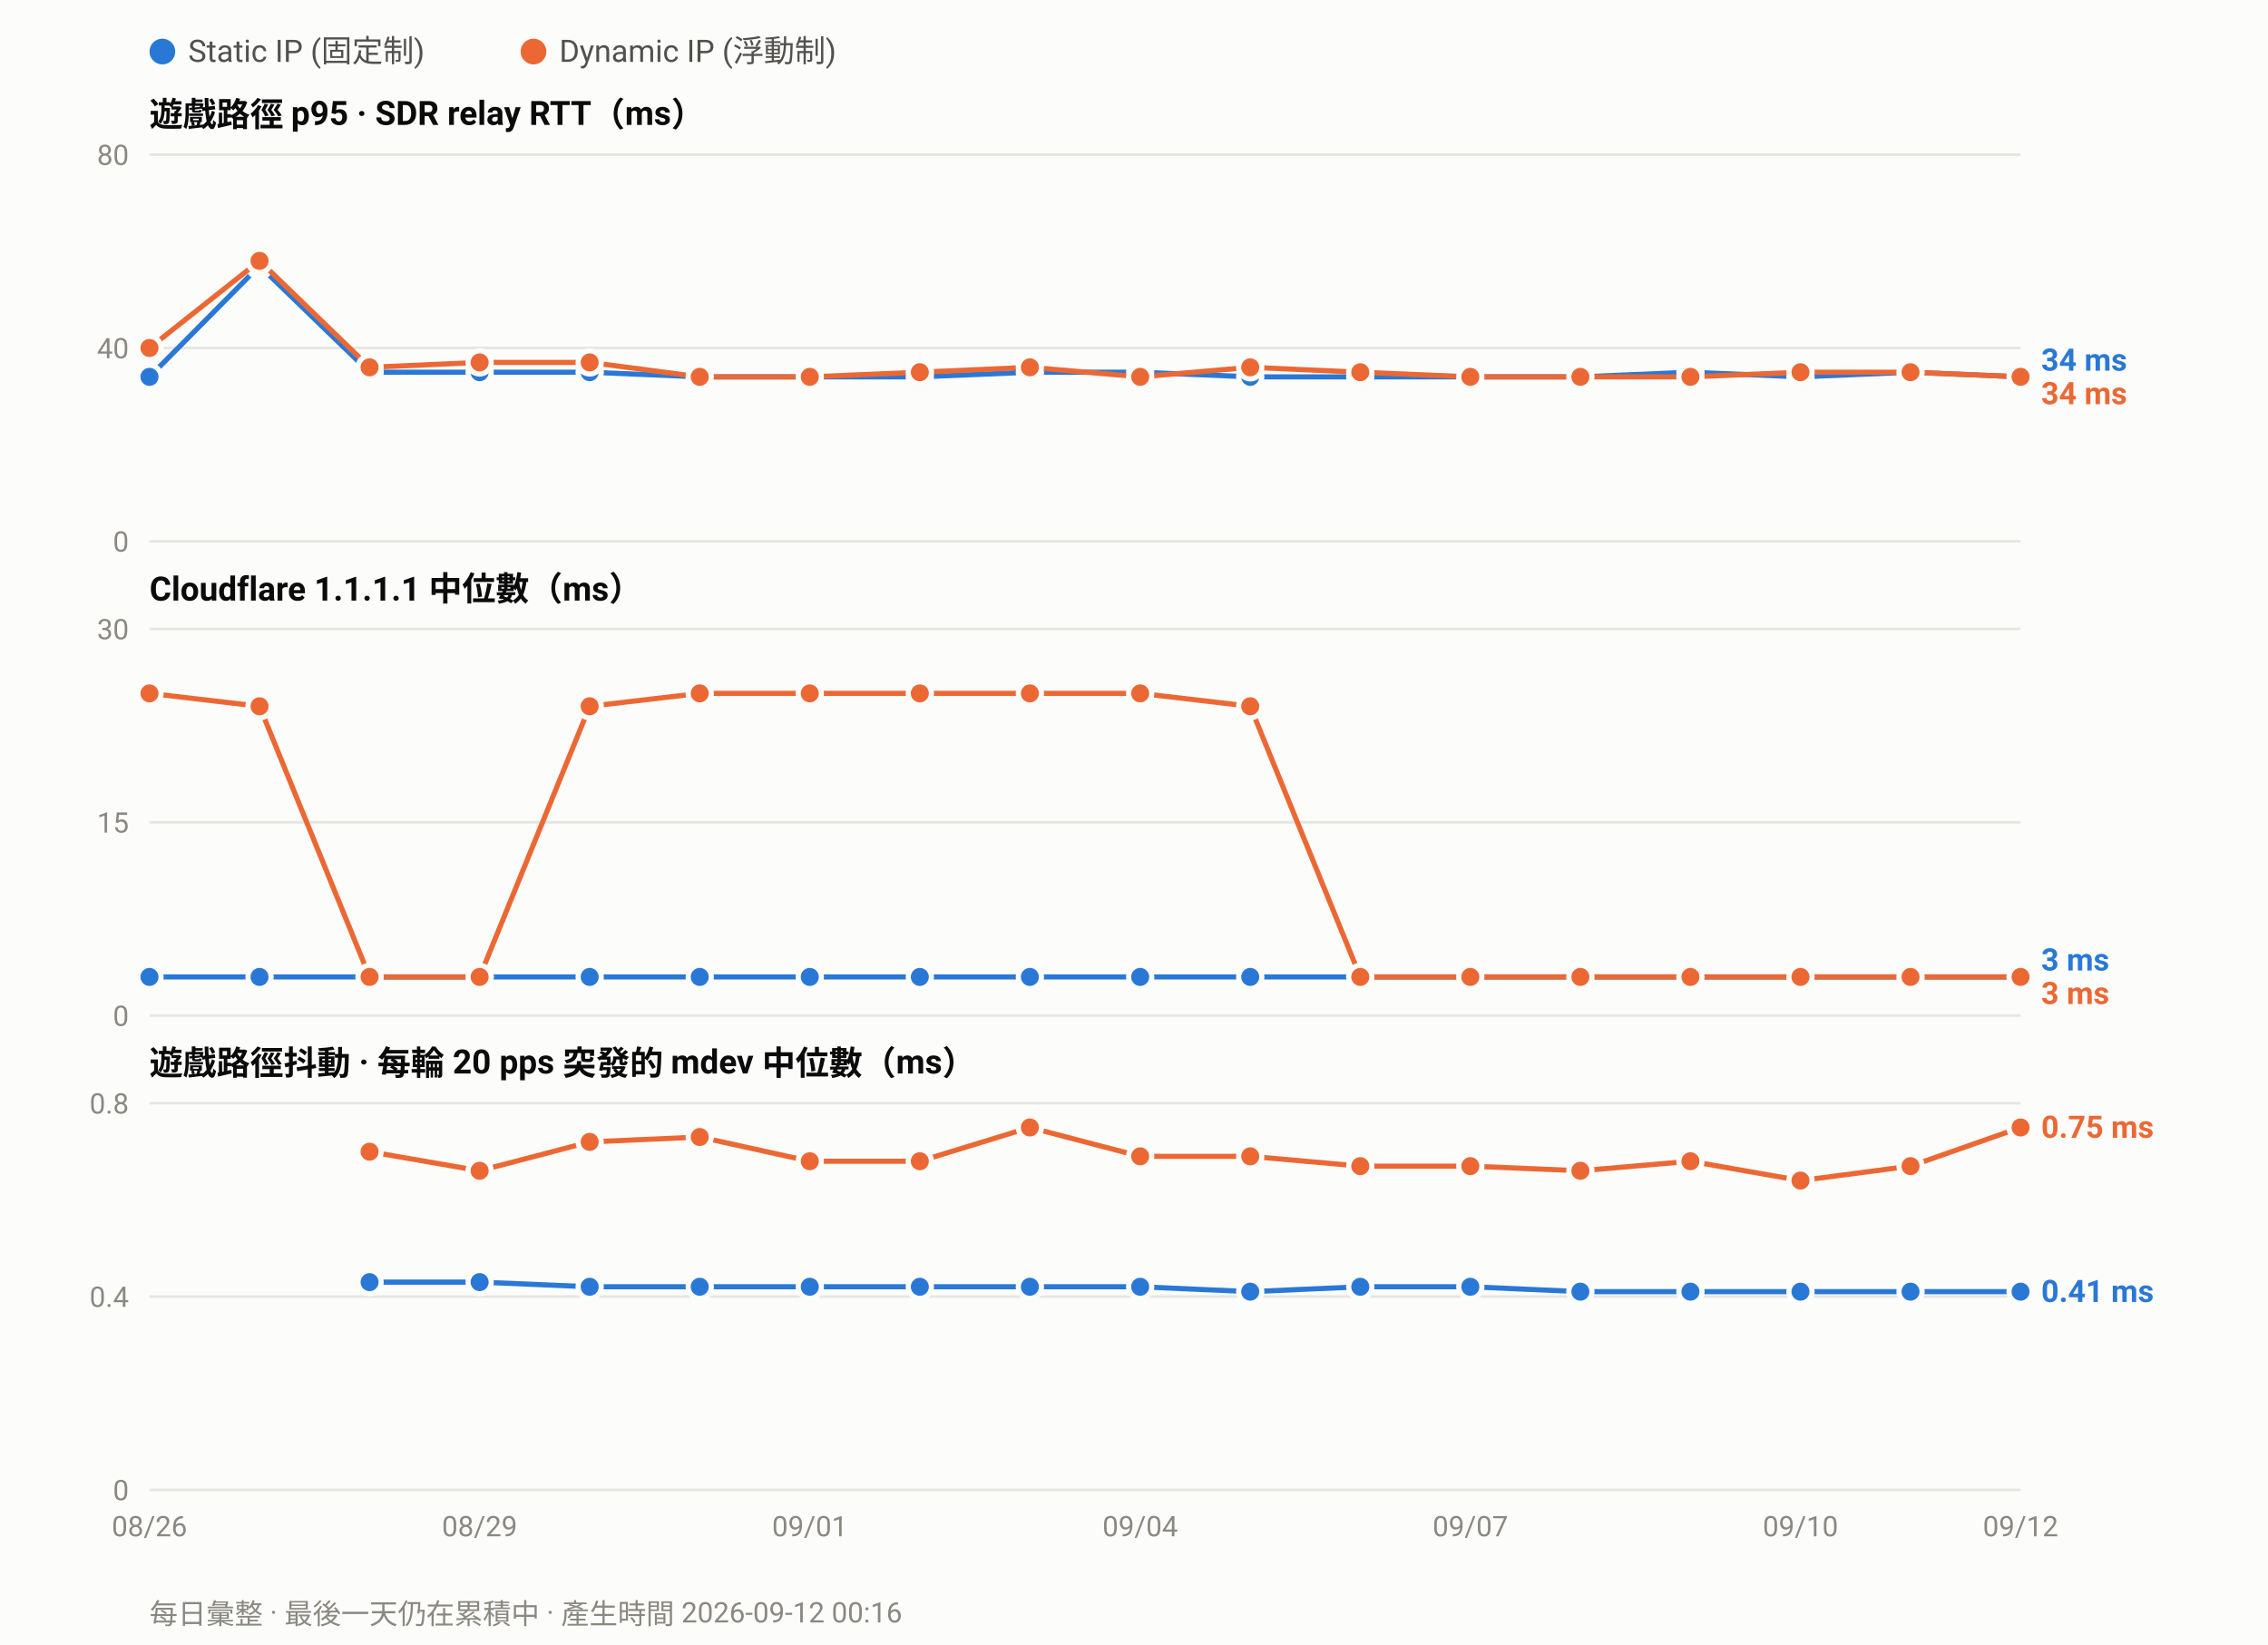
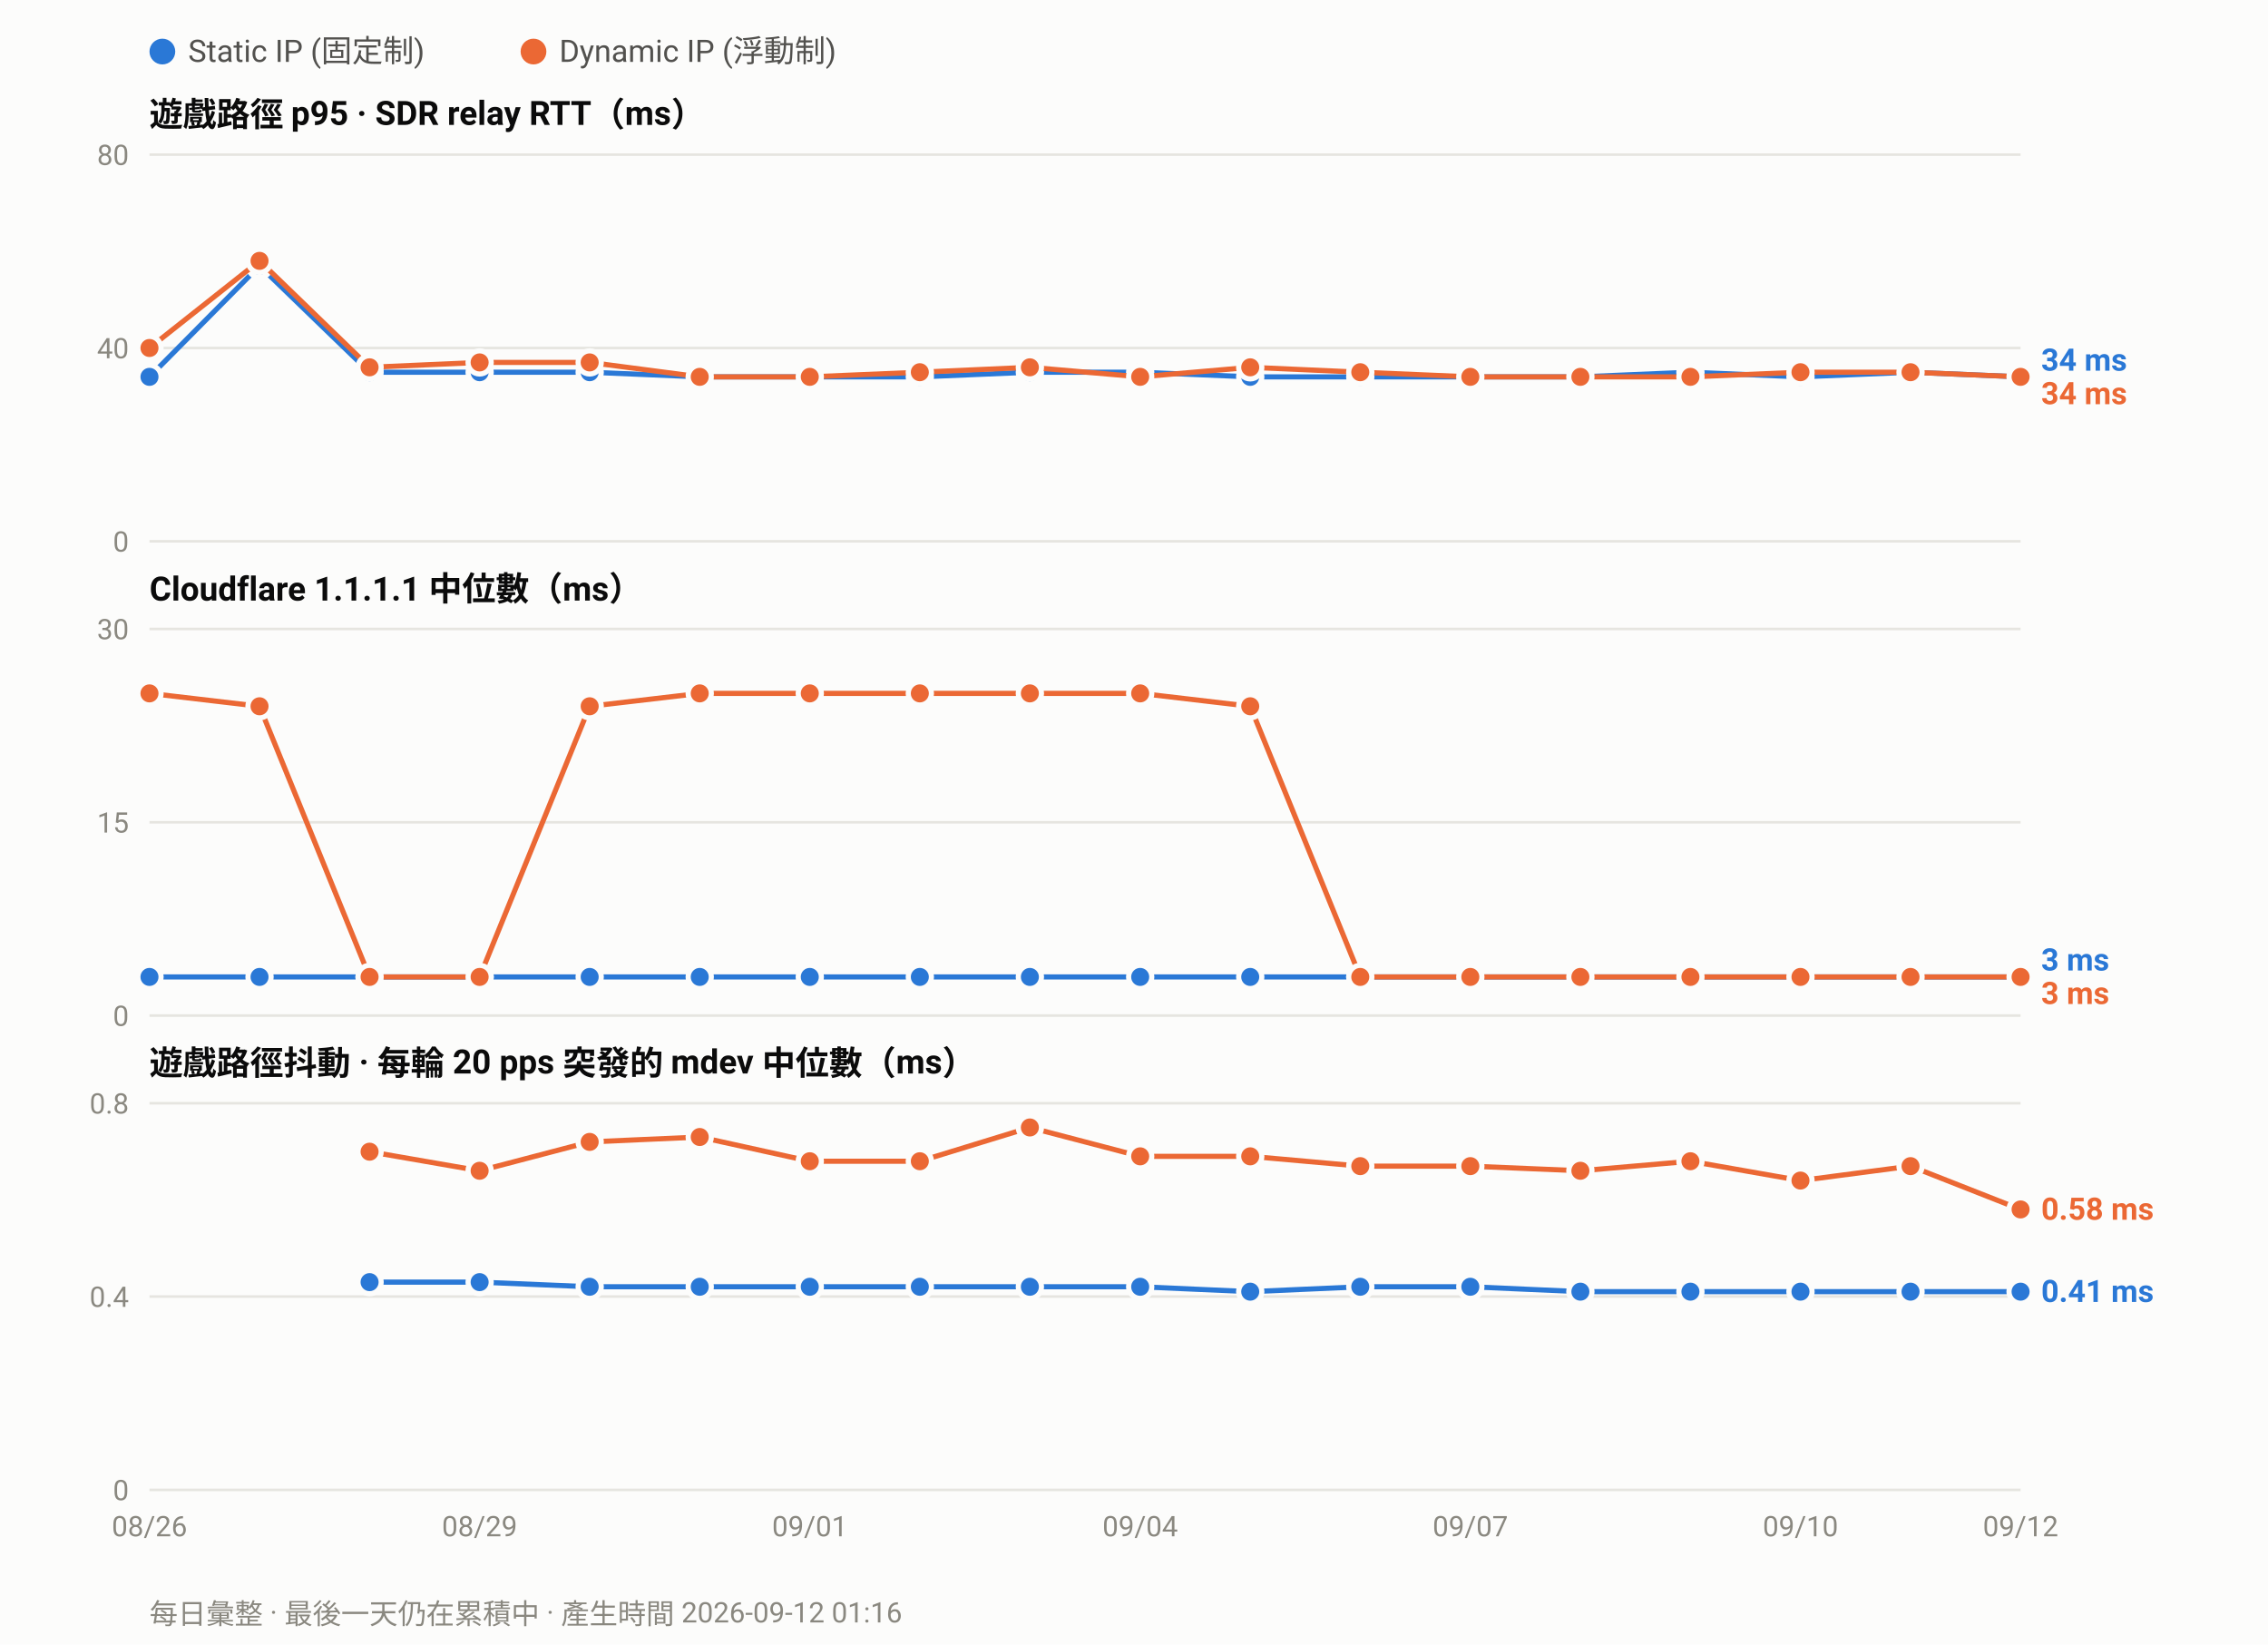
<svg xmlns="http://www.w3.org/2000/svg" width="880" height="638" viewBox="0 0 880 638" font-family="ui-sans-serif,-apple-system,Segoe UI,Roboto,Helvetica,Arial,sans-serif">
  <rect width="880" height="638" fill="#fcfcfb" />
  <circle cx="63.0" cy="20" r="5" fill="#2a78d6" />
  <text x="73.0" y="24" font-size="12" fill="#52514e">Static IP (固定制)</text>
  <circle cx="207.0" cy="20" r="5" fill="#eb6834" />
  <text x="217.0" y="24" font-size="12" fill="#52514e">Dynamic IP (浮動制)</text>
  <text x="58" y="49.0" font-size="13" font-weight="600" fill="#0b0b0b">遊戲路徑 p95 · SDR relay RTT（ms）</text>
  <line x1="58" y1="210.0" x2="784.0" y2="210.0" stroke="#e6e5e0" stroke-width="1" />
  <text x="50" y="214.0" font-size="11" text-anchor="end" fill="#8a8880">0</text>
  <line x1="58" y1="135.0" x2="784.0" y2="135.0" stroke="#e6e5e0" stroke-width="1" />
  <text x="50" y="139.0" font-size="11" text-anchor="end" fill="#8a8880">40</text>
  <line x1="58" y1="60.0" x2="784.0" y2="60.0" stroke="#e6e5e0" stroke-width="1" />
  <text x="50" y="64.0" font-size="11" text-anchor="end" fill="#8a8880">80</text>
  <polyline fill="none" stroke="#2a78d6" stroke-width="2" stroke-linejoin="round" points="58.0,146.2 100.7,103.1 143.4,144.4 186.1,144.4 228.8,144.4 271.5,146.2 314.2,146.2 356.9,146.2 399.6,144.4 442.4,144.4 485.1,146.2 527.8,146.2 570.5,146.2 613.2,146.2 655.9,144.4 698.6,146.2 741.3,144.4 784.0,146.2" />
  <circle cx="58.0" cy="146.2" r="4.5" fill="#2a78d6" stroke="#fcfcfb" stroke-width="2" />
  <circle cx="100.7" cy="103.1" r="4.5" fill="#2a78d6" stroke="#fcfcfb" stroke-width="2" />
  <circle cx="143.4" cy="144.4" r="4.5" fill="#2a78d6" stroke="#fcfcfb" stroke-width="2" />
  <circle cx="186.1" cy="144.4" r="4.5" fill="#2a78d6" stroke="#fcfcfb" stroke-width="2" />
  <circle cx="228.8" cy="144.4" r="4.5" fill="#2a78d6" stroke="#fcfcfb" stroke-width="2" />
  <circle cx="271.5" cy="146.2" r="4.5" fill="#2a78d6" stroke="#fcfcfb" stroke-width="2" />
  <circle cx="314.2" cy="146.2" r="4.5" fill="#2a78d6" stroke="#fcfcfb" stroke-width="2" />
  <circle cx="356.9" cy="146.2" r="4.5" fill="#2a78d6" stroke="#fcfcfb" stroke-width="2" />
  <circle cx="399.6" cy="144.4" r="4.5" fill="#2a78d6" stroke="#fcfcfb" stroke-width="2" />
  <circle cx="442.4" cy="144.4" r="4.5" fill="#2a78d6" stroke="#fcfcfb" stroke-width="2" />
  <circle cx="485.1" cy="146.2" r="4.5" fill="#2a78d6" stroke="#fcfcfb" stroke-width="2" />
  <circle cx="527.8" cy="146.2" r="4.5" fill="#2a78d6" stroke="#fcfcfb" stroke-width="2" />
  <circle cx="570.5" cy="146.2" r="4.5" fill="#2a78d6" stroke="#fcfcfb" stroke-width="2" />
  <circle cx="613.2" cy="146.2" r="4.5" fill="#2a78d6" stroke="#fcfcfb" stroke-width="2" />
  <circle cx="655.9" cy="144.4" r="4.5" fill="#2a78d6" stroke="#fcfcfb" stroke-width="2" />
  <circle cx="698.6" cy="146.2" r="4.5" fill="#2a78d6" stroke="#fcfcfb" stroke-width="2" />
  <circle cx="741.3" cy="144.4" r="4.5" fill="#2a78d6" stroke="#fcfcfb" stroke-width="2" />
  <circle cx="784.0" cy="146.2" r="4.5" fill="#2a78d6" stroke="#fcfcfb" stroke-width="2" />
  <polyline fill="none" stroke="#eb6834" stroke-width="2" stroke-linejoin="round" points="58.0,135.0 100.7,101.2 143.4,142.5 186.1,140.6 228.8,140.6 271.5,146.2 314.2,146.2 356.9,144.4 399.6,142.5 442.4,146.2 485.1,142.5 527.8,144.4 570.5,146.2 613.2,146.2 655.9,146.2 698.6,144.4 741.3,144.4 784.0,146.2" />
  <circle cx="58.0" cy="135.0" r="4.5" fill="#eb6834" stroke="#fcfcfb" stroke-width="2" />
  <circle cx="100.7" cy="101.2" r="4.5" fill="#eb6834" stroke="#fcfcfb" stroke-width="2" />
  <circle cx="143.4" cy="142.5" r="4.5" fill="#eb6834" stroke="#fcfcfb" stroke-width="2" />
  <circle cx="186.1" cy="140.6" r="4.5" fill="#eb6834" stroke="#fcfcfb" stroke-width="2" />
  <circle cx="228.8" cy="140.6" r="4.5" fill="#eb6834" stroke="#fcfcfb" stroke-width="2" />
  <circle cx="271.5" cy="146.2" r="4.5" fill="#eb6834" stroke="#fcfcfb" stroke-width="2" />
  <circle cx="314.2" cy="146.2" r="4.5" fill="#eb6834" stroke="#fcfcfb" stroke-width="2" />
  <circle cx="356.9" cy="144.4" r="4.5" fill="#eb6834" stroke="#fcfcfb" stroke-width="2" />
  <circle cx="399.6" cy="142.5" r="4.5" fill="#eb6834" stroke="#fcfcfb" stroke-width="2" />
  <circle cx="442.4" cy="146.2" r="4.5" fill="#eb6834" stroke="#fcfcfb" stroke-width="2" />
  <circle cx="485.1" cy="142.5" r="4.5" fill="#eb6834" stroke="#fcfcfb" stroke-width="2" />
  <circle cx="527.8" cy="144.4" r="4.5" fill="#eb6834" stroke="#fcfcfb" stroke-width="2" />
  <circle cx="570.5" cy="146.2" r="4.5" fill="#eb6834" stroke="#fcfcfb" stroke-width="2" />
  <circle cx="613.2" cy="146.2" r="4.5" fill="#eb6834" stroke="#fcfcfb" stroke-width="2" />
  <circle cx="655.9" cy="146.2" r="4.5" fill="#eb6834" stroke="#fcfcfb" stroke-width="2" />
  <circle cx="698.6" cy="144.4" r="4.5" fill="#eb6834" stroke="#fcfcfb" stroke-width="2" />
  <circle cx="741.3" cy="144.4" r="4.5" fill="#eb6834" stroke="#fcfcfb" stroke-width="2" />
  <circle cx="784.0" cy="146.2" r="4.5" fill="#eb6834" stroke="#fcfcfb" stroke-width="2" />
  <text x="792.0" y="143.8" font-size="12" font-weight="600" fill="#2a78d6">34 ms</text>
  <text x="792.0" y="156.8" font-size="12" font-weight="600" fill="#eb6834">34 ms</text>
  <text x="58" y="233.0" font-size="13" font-weight="600" fill="#0b0b0b">Cloudflare 1.1.1.1 中位數（ms）</text>
  <line x1="58" y1="394.0" x2="784.0" y2="394.0" stroke="#e6e5e0" stroke-width="1" />
  <text x="50" y="398.0" font-size="11" text-anchor="end" fill="#8a8880">0</text>
  <line x1="58" y1="319.0" x2="784.0" y2="319.0" stroke="#e6e5e0" stroke-width="1" />
  <text x="50" y="323.0" font-size="11" text-anchor="end" fill="#8a8880">15</text>
  <line x1="58" y1="244.0" x2="784.0" y2="244.0" stroke="#e6e5e0" stroke-width="1" />
  <text x="50" y="248.0" font-size="11" text-anchor="end" fill="#8a8880">30</text>
  <polyline fill="none" stroke="#2a78d6" stroke-width="2" stroke-linejoin="round" points="58.0,379.0 100.7,379.0 143.4,379.0 186.1,379.0 228.8,379.0 271.5,379.0 314.2,379.0 356.9,379.0 399.6,379.0 442.4,379.0 485.1,379.0 527.8,379.0 570.5,379.0 613.2,379.0 655.9,379.0 698.6,379.0 741.3,379.0 784.0,379.0" />
  <circle cx="58.0" cy="379.0" r="4.5" fill="#2a78d6" stroke="#fcfcfb" stroke-width="2" />
  <circle cx="100.7" cy="379.0" r="4.5" fill="#2a78d6" stroke="#fcfcfb" stroke-width="2" />
  <circle cx="143.4" cy="379.0" r="4.5" fill="#2a78d6" stroke="#fcfcfb" stroke-width="2" />
  <circle cx="186.1" cy="379.0" r="4.5" fill="#2a78d6" stroke="#fcfcfb" stroke-width="2" />
  <circle cx="228.8" cy="379.0" r="4.5" fill="#2a78d6" stroke="#fcfcfb" stroke-width="2" />
  <circle cx="271.5" cy="379.0" r="4.5" fill="#2a78d6" stroke="#fcfcfb" stroke-width="2" />
  <circle cx="314.2" cy="379.0" r="4.5" fill="#2a78d6" stroke="#fcfcfb" stroke-width="2" />
  <circle cx="356.9" cy="379.0" r="4.5" fill="#2a78d6" stroke="#fcfcfb" stroke-width="2" />
  <circle cx="399.6" cy="379.0" r="4.5" fill="#2a78d6" stroke="#fcfcfb" stroke-width="2" />
  <circle cx="442.4" cy="379.0" r="4.5" fill="#2a78d6" stroke="#fcfcfb" stroke-width="2" />
  <circle cx="485.1" cy="379.0" r="4.5" fill="#2a78d6" stroke="#fcfcfb" stroke-width="2" />
  <circle cx="527.8" cy="379.0" r="4.5" fill="#2a78d6" stroke="#fcfcfb" stroke-width="2" />
  <circle cx="570.5" cy="379.0" r="4.5" fill="#2a78d6" stroke="#fcfcfb" stroke-width="2" />
  <circle cx="613.2" cy="379.0" r="4.5" fill="#2a78d6" stroke="#fcfcfb" stroke-width="2" />
  <circle cx="655.9" cy="379.0" r="4.5" fill="#2a78d6" stroke="#fcfcfb" stroke-width="2" />
  <circle cx="698.6" cy="379.0" r="4.5" fill="#2a78d6" stroke="#fcfcfb" stroke-width="2" />
  <circle cx="741.3" cy="379.0" r="4.5" fill="#2a78d6" stroke="#fcfcfb" stroke-width="2" />
  <circle cx="784.0" cy="379.0" r="4.5" fill="#2a78d6" stroke="#fcfcfb" stroke-width="2" />
  <polyline fill="none" stroke="#eb6834" stroke-width="2" stroke-linejoin="round" points="58.0,269.0 100.7,274.0 143.4,379.0 186.1,379.0 228.8,274.0 271.5,269.0 314.2,269.0 356.9,269.0 399.6,269.0 442.4,269.0 485.1,274.0 527.8,379.0 570.5,379.0 613.2,379.0 655.9,379.0 698.6,379.0 741.3,379.0 784.0,379.0" />
  <circle cx="58.0" cy="269.0" r="4.5" fill="#eb6834" stroke="#fcfcfb" stroke-width="2" />
  <circle cx="100.7" cy="274.0" r="4.5" fill="#eb6834" stroke="#fcfcfb" stroke-width="2" />
  <circle cx="143.4" cy="379.0" r="4.5" fill="#eb6834" stroke="#fcfcfb" stroke-width="2" />
  <circle cx="186.1" cy="379.0" r="4.5" fill="#eb6834" stroke="#fcfcfb" stroke-width="2" />
  <circle cx="228.8" cy="274.0" r="4.5" fill="#eb6834" stroke="#fcfcfb" stroke-width="2" />
  <circle cx="271.5" cy="269.0" r="4.5" fill="#eb6834" stroke="#fcfcfb" stroke-width="2" />
  <circle cx="314.2" cy="269.0" r="4.5" fill="#eb6834" stroke="#fcfcfb" stroke-width="2" />
  <circle cx="356.9" cy="269.0" r="4.5" fill="#eb6834" stroke="#fcfcfb" stroke-width="2" />
  <circle cx="399.6" cy="269.0" r="4.5" fill="#eb6834" stroke="#fcfcfb" stroke-width="2" />
  <circle cx="442.4" cy="269.0" r="4.5" fill="#eb6834" stroke="#fcfcfb" stroke-width="2" />
  <circle cx="485.1" cy="274.0" r="4.5" fill="#eb6834" stroke="#fcfcfb" stroke-width="2" />
  <circle cx="527.8" cy="379.0" r="4.5" fill="#eb6834" stroke="#fcfcfb" stroke-width="2" />
  <circle cx="570.5" cy="379.0" r="4.5" fill="#eb6834" stroke="#fcfcfb" stroke-width="2" />
  <circle cx="613.2" cy="379.0" r="4.5" fill="#eb6834" stroke="#fcfcfb" stroke-width="2" />
  <circle cx="655.9" cy="379.0" r="4.5" fill="#eb6834" stroke="#fcfcfb" stroke-width="2" />
  <circle cx="698.6" cy="379.0" r="4.5" fill="#eb6834" stroke="#fcfcfb" stroke-width="2" />
  <circle cx="741.3" cy="379.0" r="4.5" fill="#eb6834" stroke="#fcfcfb" stroke-width="2" />
  <circle cx="784.0" cy="379.0" r="4.5" fill="#eb6834" stroke="#fcfcfb" stroke-width="2" />
  <text x="792.0" y="376.5" font-size="12" font-weight="600" fill="#2a78d6">3 ms</text>
  <text x="792.0" y="389.5" font-size="12" font-weight="600" fill="#eb6834">3 ms</text>
  <text x="58" y="417.0" font-size="13" font-weight="600" fill="#0b0b0b">遊戲路徑抖動 · 每輪 20 pps 突發的 mdev 中位數（ms）</text>
  <line x1="58" y1="578.0" x2="784.0" y2="578.0" stroke="#e6e5e0" stroke-width="1" />
  <text x="50" y="582.0" font-size="11" text-anchor="end" fill="#8a8880">0</text>
  <line x1="58" y1="503.0" x2="784.0" y2="503.0" stroke="#e6e5e0" stroke-width="1" />
  <text x="50" y="507.0" font-size="11" text-anchor="end" fill="#8a8880">0.4</text>
  <line x1="58" y1="428.0" x2="784.0" y2="428.0" stroke="#e6e5e0" stroke-width="1" />
  <text x="50" y="432.0" font-size="11" text-anchor="end" fill="#8a8880">0.8</text>
  <polyline fill="none" stroke="#2a78d6" stroke-width="2" stroke-linejoin="round" points="143.4,497.4 186.1,497.4 228.8,499.2 271.5,499.2 314.2,499.2 356.9,499.2 399.6,499.2 442.4,499.2 485.1,501.1 527.8,499.2 570.5,499.2 613.2,501.1 655.9,501.1 698.6,501.1 741.3,501.1 784.0,501.1" />
  <circle cx="143.4" cy="497.4" r="4.5" fill="#2a78d6" stroke="#fcfcfb" stroke-width="2" />
  <circle cx="186.1" cy="497.4" r="4.5" fill="#2a78d6" stroke="#fcfcfb" stroke-width="2" />
  <circle cx="228.8" cy="499.2" r="4.5" fill="#2a78d6" stroke="#fcfcfb" stroke-width="2" />
  <circle cx="271.5" cy="499.2" r="4.5" fill="#2a78d6" stroke="#fcfcfb" stroke-width="2" />
  <circle cx="314.2" cy="499.2" r="4.5" fill="#2a78d6" stroke="#fcfcfb" stroke-width="2" />
  <circle cx="356.9" cy="499.2" r="4.5" fill="#2a78d6" stroke="#fcfcfb" stroke-width="2" />
  <circle cx="399.6" cy="499.2" r="4.5" fill="#2a78d6" stroke="#fcfcfb" stroke-width="2" />
  <circle cx="442.4" cy="499.2" r="4.5" fill="#2a78d6" stroke="#fcfcfb" stroke-width="2" />
  <circle cx="485.1" cy="501.1" r="4.5" fill="#2a78d6" stroke="#fcfcfb" stroke-width="2" />
  <circle cx="527.8" cy="499.2" r="4.5" fill="#2a78d6" stroke="#fcfcfb" stroke-width="2" />
  <circle cx="570.5" cy="499.2" r="4.5" fill="#2a78d6" stroke="#fcfcfb" stroke-width="2" />
  <circle cx="613.2" cy="501.1" r="4.5" fill="#2a78d6" stroke="#fcfcfb" stroke-width="2" />
  <circle cx="655.9" cy="501.1" r="4.5" fill="#2a78d6" stroke="#fcfcfb" stroke-width="2" />
  <circle cx="698.6" cy="501.1" r="4.5" fill="#2a78d6" stroke="#fcfcfb" stroke-width="2" />
  <circle cx="741.3" cy="501.1" r="4.5" fill="#2a78d6" stroke="#fcfcfb" stroke-width="2" />
  <circle cx="784.0" cy="501.1" r="4.5" fill="#2a78d6" stroke="#fcfcfb" stroke-width="2" />
-   <polyline fill="none" stroke="#eb6834" stroke-width="2" stroke-linejoin="round" points="143.4,446.8 186.1,454.2 228.8,443.0 271.5,441.1 314.2,450.5 356.9,450.5 399.6,437.4 442.4,448.6 485.1,448.6 527.8,452.4 570.5,452.4 613.2,454.2 655.9,450.5 698.6,458.0 741.3,452.4 784.0,437.4" />
+   <polyline fill="none" stroke="#eb6834" stroke-width="2" stroke-linejoin="round" points="143.4,446.8 186.1,454.2 228.8,443.0 271.5,441.1 314.2,450.5 356.9,450.5 399.6,437.4 442.4,448.6 485.1,448.6 527.8,452.4 570.5,452.4 613.2,454.2 655.9,450.5 698.6,458.0 741.3,452.4 784.0,469.2" />
  <circle cx="143.4" cy="446.8" r="4.5" fill="#eb6834" stroke="#fcfcfb" stroke-width="2" />
  <circle cx="186.1" cy="454.2" r="4.5" fill="#eb6834" stroke="#fcfcfb" stroke-width="2" />
  <circle cx="228.8" cy="443.0" r="4.5" fill="#eb6834" stroke="#fcfcfb" stroke-width="2" />
  <circle cx="271.5" cy="441.1" r="4.5" fill="#eb6834" stroke="#fcfcfb" stroke-width="2" />
  <circle cx="314.2" cy="450.5" r="4.5" fill="#eb6834" stroke="#fcfcfb" stroke-width="2" />
  <circle cx="356.9" cy="450.5" r="4.5" fill="#eb6834" stroke="#fcfcfb" stroke-width="2" />
  <circle cx="399.6" cy="437.4" r="4.5" fill="#eb6834" stroke="#fcfcfb" stroke-width="2" />
  <circle cx="442.4" cy="448.6" r="4.5" fill="#eb6834" stroke="#fcfcfb" stroke-width="2" />
  <circle cx="485.1" cy="448.6" r="4.5" fill="#eb6834" stroke="#fcfcfb" stroke-width="2" />
  <circle cx="527.8" cy="452.4" r="4.5" fill="#eb6834" stroke="#fcfcfb" stroke-width="2" />
  <circle cx="570.5" cy="452.4" r="4.5" fill="#eb6834" stroke="#fcfcfb" stroke-width="2" />
  <circle cx="613.2" cy="454.2" r="4.5" fill="#eb6834" stroke="#fcfcfb" stroke-width="2" />
  <circle cx="655.9" cy="450.5" r="4.5" fill="#eb6834" stroke="#fcfcfb" stroke-width="2" />
  <circle cx="698.6" cy="458.0" r="4.5" fill="#eb6834" stroke="#fcfcfb" stroke-width="2" />
  <circle cx="741.3" cy="452.4" r="4.5" fill="#eb6834" stroke="#fcfcfb" stroke-width="2" />
-   <circle cx="784.0" cy="437.4" r="4.5" fill="#eb6834" stroke="#fcfcfb" stroke-width="2" />
-   <text x="792.0" y="441.4" font-size="12" font-weight="600" fill="#eb6834">0.75 ms</text>
+   <circle cx="784.0" cy="469.2" r="4.5" fill="#eb6834" stroke="#fcfcfb" stroke-width="2" />
+   <text x="792.0" y="473.2" font-size="12" font-weight="600" fill="#eb6834">0.58 ms</text>
  <text x="792.0" y="505.1" font-size="12" font-weight="600" fill="#2a78d6">0.41 ms</text>
  <text x="58.0" y="596.0" font-size="11" text-anchor="middle" fill="#8a8880">08/26</text>
  <text x="186.1" y="596.0" font-size="11" text-anchor="middle" fill="#8a8880">08/29</text>
  <text x="314.2" y="596.0" font-size="11" text-anchor="middle" fill="#8a8880">09/01</text>
  <text x="442.4" y="596.0" font-size="11" text-anchor="middle" fill="#8a8880">09/04</text>
  <text x="570.5" y="596.0" font-size="11" text-anchor="middle" fill="#8a8880">09/07</text>
  <text x="698.6" y="596.0" font-size="11" text-anchor="middle" fill="#8a8880">09/10</text>
  <text x="784.0" y="596.0" font-size="11" text-anchor="middle" fill="#8a8880">09/12</text>
-   <text x="58" y="630" font-size="11" fill="#8a8880">每日彙整 · 最後一天仍在累積中 · 產生時間 2026-09-12 00:16</text>
+   <text x="58" y="630" font-size="11" fill="#8a8880">每日彙整 · 最後一天仍在累積中 · 產生時間 2026-09-12 01:16</text>
</svg>
